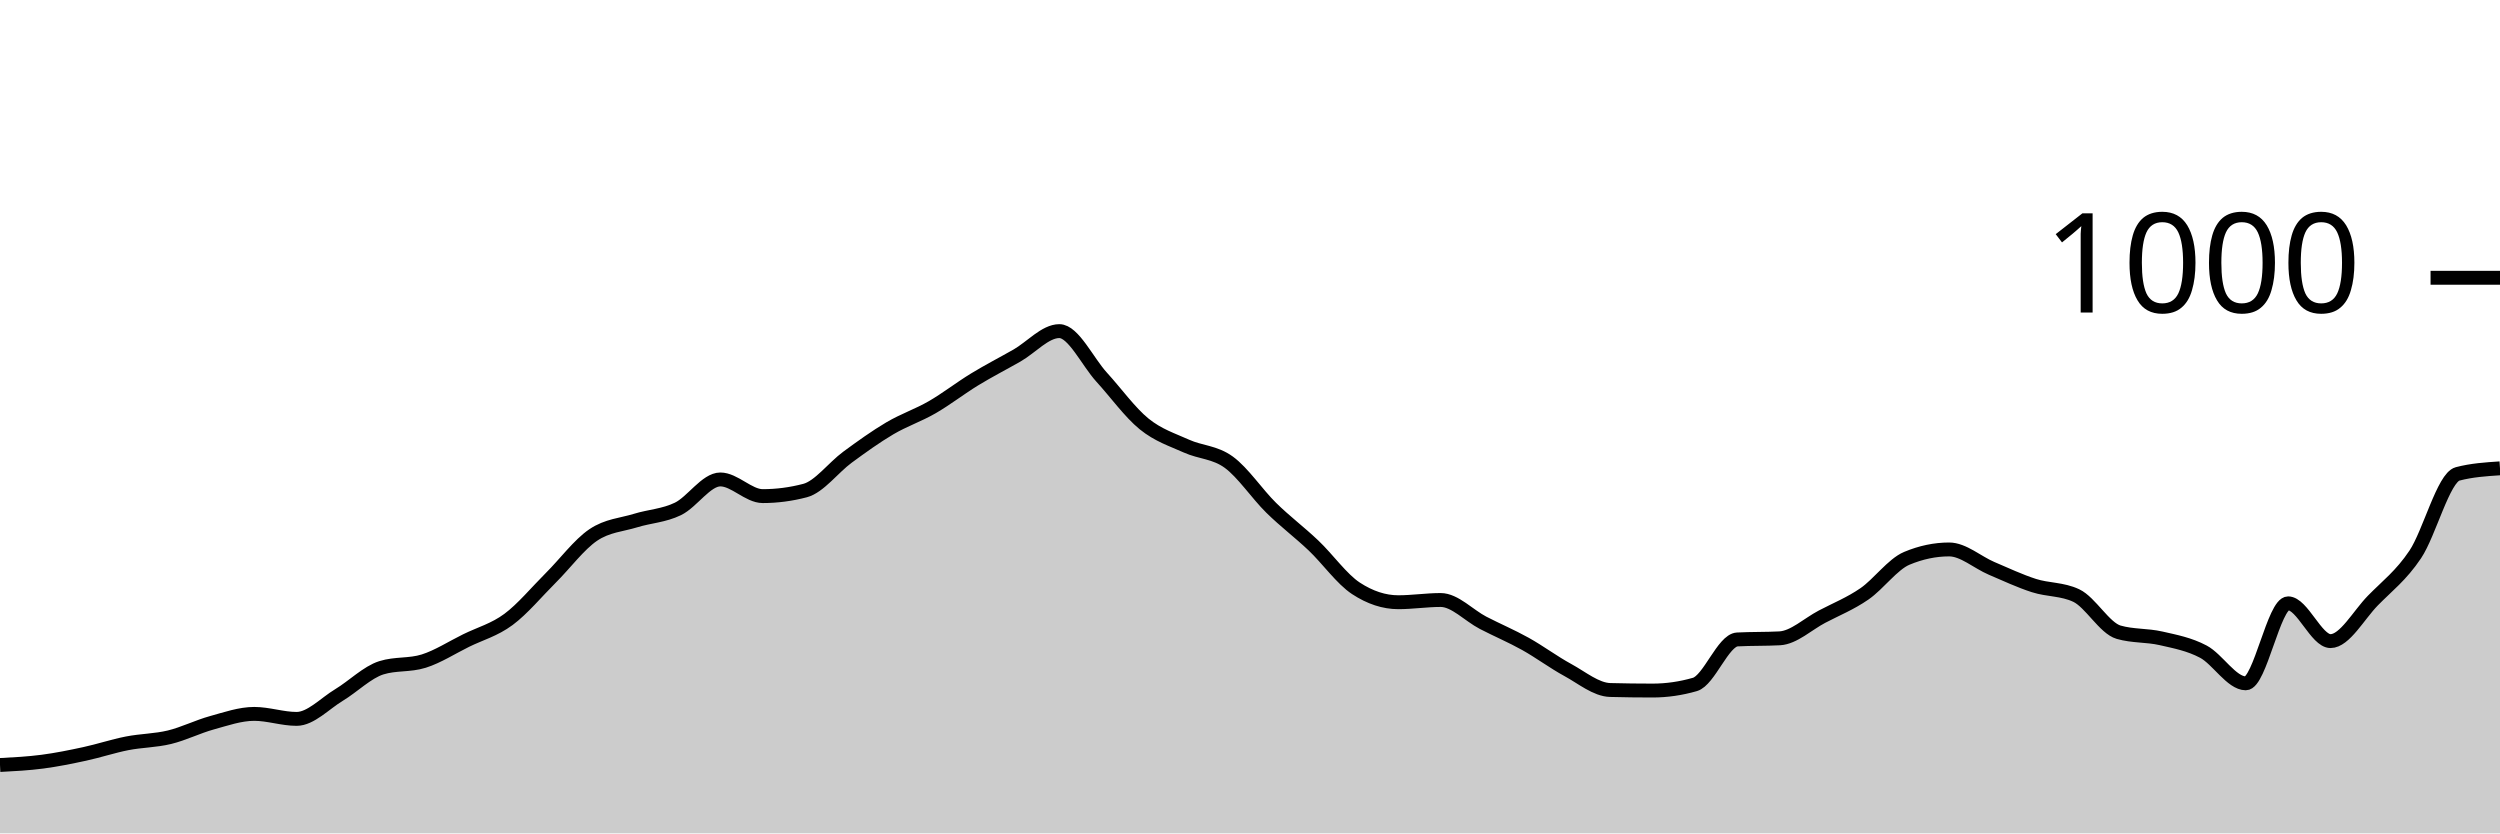
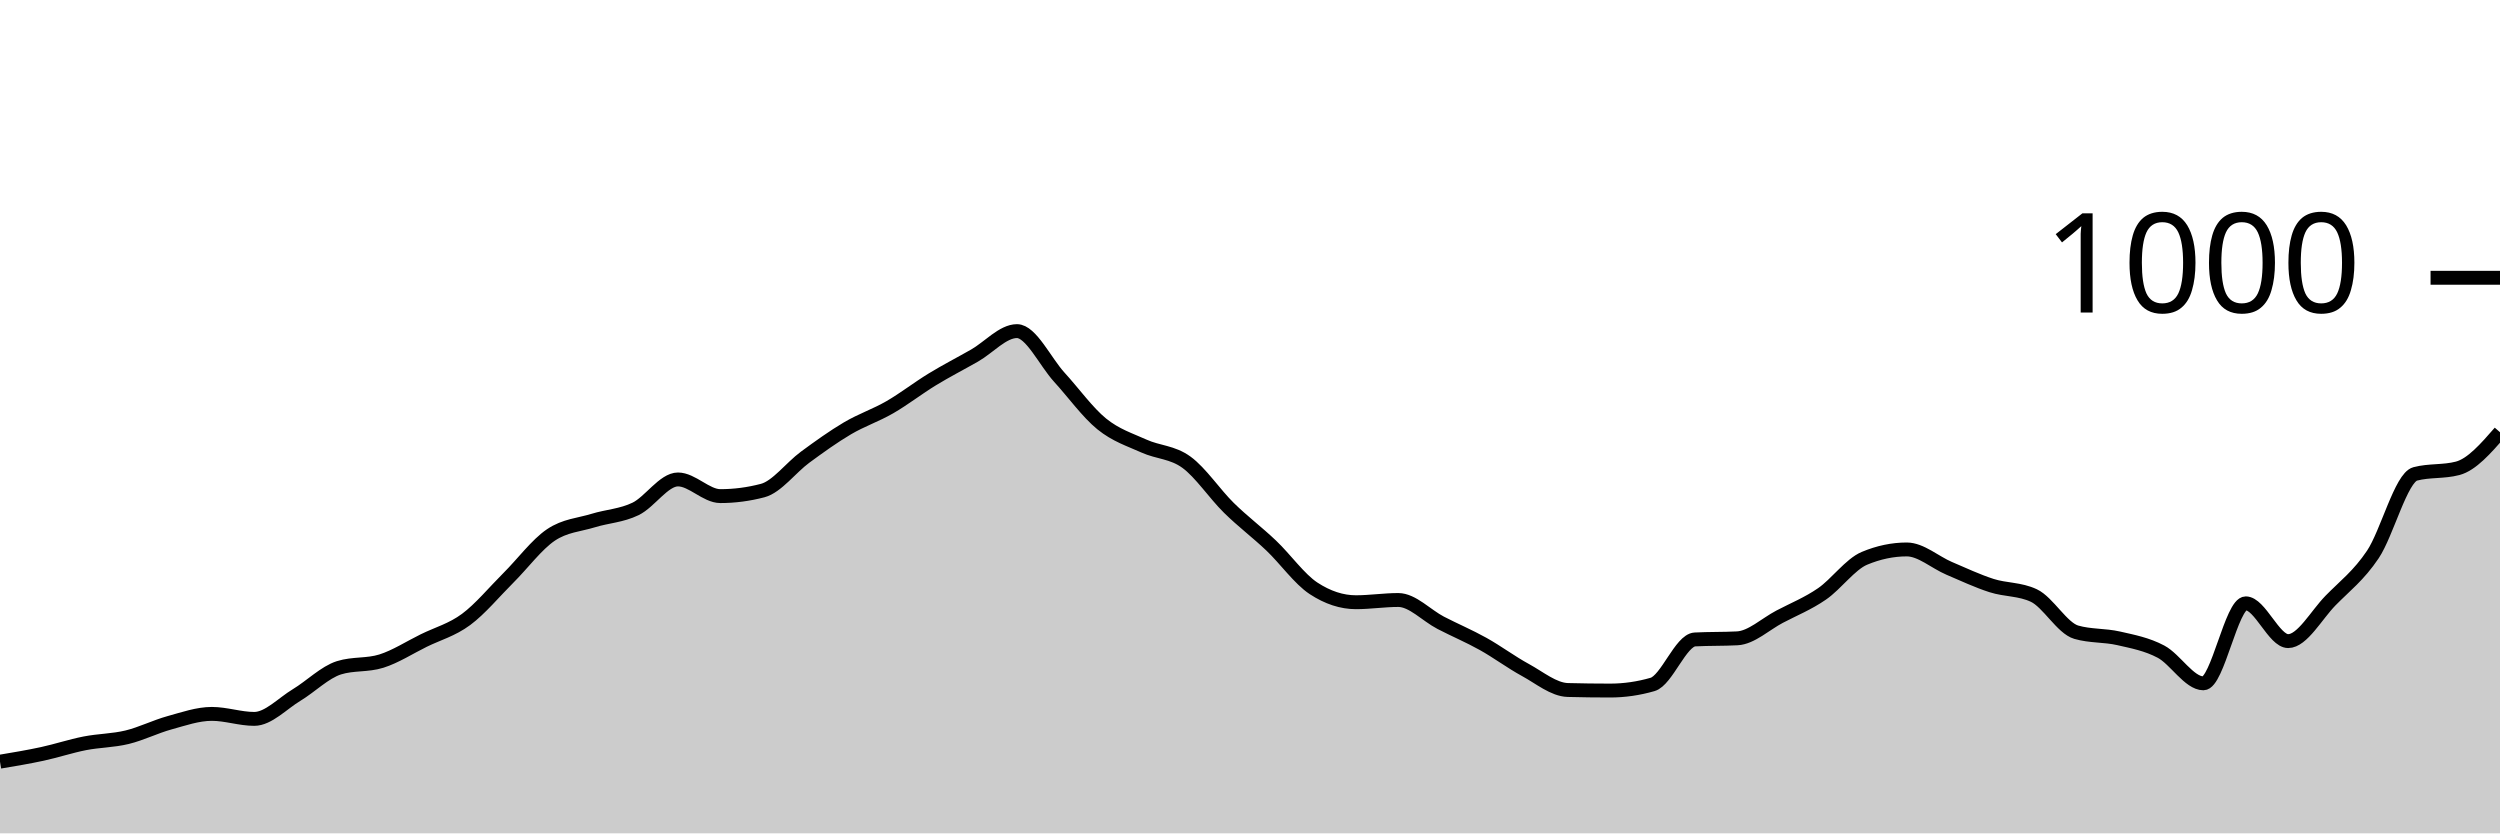
<svg xmlns="http://www.w3.org/2000/svg" viewBox="0 0 180 60">
  <g transform="translate(0,20)">
-     <path class="area" fill="rgba(0, 0, 0, 0.2)" d="M0,35.08C1.017,35.027,2.034,34.973,3.051,34.84C4.068,34.707,5.085,34.5,6.102,34.28C7.119,34.06,8.136,33.72,9.153,33.52C10.169,33.32,11.186,33.327,12.203,33.08C13.22,32.833,14.237,32.32,15.254,32.04C16.271,31.76,17.288,31.4,18.305,31.4C19.322,31.4,20.339,31.76,21.356,31.76C22.373,31.76,23.39,30.653,24.407,30.04C25.424,29.427,26.441,28.4,27.458,28.08C28.475,27.76,29.492,27.92,30.508,27.6C31.525,27.28,32.542,26.62,33.559,26.12C34.576,25.62,35.593,25.353,36.61,24.6C37.627,23.847,38.644,22.613,39.661,21.6C40.678,20.587,41.695,19.207,42.712,18.52C43.729,17.833,44.746,17.793,45.763,17.48C46.78,17.167,47.797,17.133,48.814,16.64C49.831,16.147,50.847,14.52,51.864,14.52C52.881,14.52,53.898,15.72,54.915,15.72C55.932,15.72,56.949,15.587,57.966,15.32C58.983,15.053,60,13.667,61.017,12.92C62.034,12.173,63.051,11.44,64.068,10.84C65.085,10.24,66.102,9.907,67.119,9.32C68.136,8.733,69.153,7.94,70.169,7.32C71.186,6.7,72.203,6.18,73.22,5.6C74.237,5.02,75.254,3.84,76.271,3.84C77.288,3.84,78.305,6.047,79.322,7.16C80.339,8.273,81.356,9.693,82.373,10.52C83.39,11.347,84.407,11.66,85.424,12.12C86.441,12.58,87.458,12.54,88.475,13.28C89.492,14.02,90.508,15.56,91.525,16.56C92.542,17.56,93.559,18.313,94.576,19.28C95.593,20.247,96.61,21.693,97.627,22.36C98.644,23.027,99.661,23.36,100.678,23.36C101.695,23.36,102.712,23.2,103.729,23.2C104.746,23.2,105.763,24.313,106.78,24.84C107.797,25.367,108.814,25.793,109.831,26.36C110.847,26.927,111.864,27.687,112.881,28.24C113.898,28.793,114.915,29.653,115.932,29.68C116.949,29.707,117.966,29.72,118.983,29.72C120,29.72,121.017,29.573,122.034,29.28C123.051,28.987,124.068,26.093,125.085,26.04C126.102,25.987,127.119,26.013,128.136,25.96C129.153,25.907,130.169,24.933,131.186,24.4C132.203,23.867,133.22,23.46,134.237,22.76C135.254,22.06,136.271,20.627,137.288,20.2C138.305,19.773,139.322,19.56,140.339,19.56C141.356,19.56,142.373,20.487,143.39,20.92C144.407,21.353,145.424,21.833,146.441,22.16C147.458,22.487,148.475,22.4,149.492,22.88C150.508,23.36,151.525,25.227,152.542,25.52C153.559,25.813,154.576,25.727,155.593,25.96C156.61,26.193,157.627,26.38,158.644,26.92C159.661,27.46,160.678,29.2,161.695,29.2C162.712,29.2,163.729,23.44,164.746,23.44C165.763,23.44,166.78,26.16,167.797,26.16C168.814,26.16,169.831,24.28,170.847,23.24C171.864,22.2,172.881,21.44,173.898,19.92C174.915,18.4,175.932,14.387,176.949,14.12C177.966,13.853,178.983,13.787,180,13.72L180,40C178.983,40,177.966,40,176.949,40C175.932,40,174.915,40,173.898,40C172.881,40,171.864,40,170.847,40C169.831,40,168.814,40,167.797,40C166.78,40,165.763,40,164.746,40C163.729,40,162.712,40,161.695,40C160.678,40,159.661,40,158.644,40C157.627,40,156.61,40,155.593,40C154.576,40,153.559,40,152.542,40C151.525,40,150.508,40,149.492,40C148.475,40,147.458,40,146.441,40C145.424,40,144.407,40,143.39,40C142.373,40,141.356,40,140.339,40C139.322,40,138.305,40,137.288,40C136.271,40,135.254,40,134.237,40C133.22,40,132.203,40,131.186,40C130.169,40,129.153,40,128.136,40C127.119,40,126.102,40,125.085,40C124.068,40,123.051,40,122.034,40C121.017,40,120,40,118.983,40C117.966,40,116.949,40,115.932,40C114.915,40,113.898,40,112.881,40C111.864,40,110.847,40,109.831,40C108.814,40,107.797,40,106.78,40C105.763,40,104.746,40,103.729,40C102.712,40,101.695,40,100.678,40C99.661,40,98.644,40,97.627,40C96.61,40,95.593,40,94.576,40C93.559,40,92.542,40,91.525,40C90.508,40,89.492,40,88.475,40C87.458,40,86.441,40,85.424,40C84.407,40,83.39,40,82.373,40C81.356,40,80.339,40,79.322,40C78.305,40,77.288,40,76.271,40C75.254,40,74.237,40,73.22,40C72.203,40,71.186,40,70.169,40C69.153,40,68.136,40,67.119,40C66.102,40,65.085,40,64.068,40C63.051,40,62.034,40,61.017,40C60,40,58.983,40,57.966,40C56.949,40,55.932,40,54.915,40C53.898,40,52.881,40,51.864,40C50.847,40,49.831,40,48.814,40C47.797,40,46.78,40,45.763,40C44.746,40,43.729,40,42.712,40C41.695,40,40.678,40,39.661,40C38.644,40,37.627,40,36.61,40C35.593,40,34.576,40,33.559,40C32.542,40,31.525,40,30.508,40C29.492,40,28.475,40,27.458,40C26.441,40,25.424,40,24.407,40C23.39,40,22.373,40,21.356,40C20.339,40,19.322,40,18.305,40C17.288,40,16.271,40,15.254,40C14.237,40,13.22,40,12.203,40C11.186,40,10.169,40,9.153,40C8.136,40,7.119,40,6.102,40C5.085,40,4.068,40,3.051,40C2.034,40,1.017,40,0,40Z" />
-     <path class="line" stroke="black" fill="none" d="M0,35.08C1.017,35.027,2.034,34.973,3.051,34.84C4.068,34.707,5.085,34.5,6.102,34.28C7.119,34.06,8.136,33.72,9.153,33.52C10.169,33.32,11.186,33.327,12.203,33.08C13.22,32.833,14.237,32.32,15.254,32.04C16.271,31.76,17.288,31.4,18.305,31.4C19.322,31.4,20.339,31.76,21.356,31.76C22.373,31.76,23.39,30.653,24.407,30.04C25.424,29.427,26.441,28.4,27.458,28.08C28.475,27.76,29.492,27.92,30.508,27.6C31.525,27.28,32.542,26.62,33.559,26.12C34.576,25.62,35.593,25.353,36.61,24.6C37.627,23.847,38.644,22.613,39.661,21.6C40.678,20.587,41.695,19.207,42.712,18.52C43.729,17.833,44.746,17.793,45.763,17.48C46.78,17.167,47.797,17.133,48.814,16.64C49.831,16.147,50.847,14.52,51.864,14.52C52.881,14.52,53.898,15.72,54.915,15.72C55.932,15.72,56.949,15.587,57.966,15.32C58.983,15.053,60,13.667,61.017,12.92C62.034,12.173,63.051,11.44,64.068,10.84C65.085,10.24,66.102,9.907,67.119,9.32C68.136,8.733,69.153,7.94,70.169,7.32C71.186,6.7,72.203,6.18,73.22,5.6C74.237,5.02,75.254,3.84,76.271,3.84C77.288,3.84,78.305,6.047,79.322,7.16C80.339,8.273,81.356,9.693,82.373,10.52C83.39,11.347,84.407,11.66,85.424,12.12C86.441,12.58,87.458,12.54,88.475,13.28C89.492,14.02,90.508,15.56,91.525,16.56C92.542,17.56,93.559,18.313,94.576,19.28C95.593,20.247,96.61,21.693,97.627,22.36C98.644,23.027,99.661,23.36,100.678,23.36C101.695,23.36,102.712,23.2,103.729,23.2C104.746,23.2,105.763,24.313,106.78,24.84C107.797,25.367,108.814,25.793,109.831,26.36C110.847,26.927,111.864,27.687,112.881,28.24C113.898,28.793,114.915,29.653,115.932,29.68C116.949,29.707,117.966,29.72,118.983,29.72C120,29.72,121.017,29.573,122.034,29.28C123.051,28.987,124.068,26.093,125.085,26.04C126.102,25.987,127.119,26.013,128.136,25.96C129.153,25.907,130.169,24.933,131.186,24.4C132.203,23.867,133.22,23.46,134.237,22.76C135.254,22.06,136.271,20.627,137.288,20.2C138.305,19.773,139.322,19.56,140.339,19.56C141.356,19.56,142.373,20.487,143.39,20.92C144.407,21.353,145.424,21.833,146.441,22.16C147.458,22.487,148.475,22.4,149.492,22.88C150.508,23.36,151.525,25.227,152.542,25.52C153.559,25.813,154.576,25.727,155.593,25.96C156.61,26.193,157.627,26.38,158.644,26.92C159.661,27.46,160.678,29.2,161.695,29.2C162.712,29.2,163.729,23.44,164.746,23.44C165.763,23.44,166.78,26.16,167.797,26.16C168.814,26.16,169.831,24.28,170.847,23.24C171.864,22.2,172.881,21.44,173.898,19.92C174.915,18.4,175.932,14.387,176.949,14.12C177.966,13.853,178.983,13.787,180,13.72" />
+     <path class="area" fill="rgba(0, 0, 0, 0.2)" d="M0,34.84C1.017,34.67,2.034,34.5,3.051,34.28C4.068,34.06,5.085,33.72,6.102,33.52C7.119,33.32,8.136,33.327,9.153,33.08C10.169,32.833,11.186,32.32,12.203,32.04C13.22,31.76,14.237,31.4,15.254,31.4C16.271,31.4,17.288,31.76,18.305,31.76C19.322,31.76,20.339,30.653,21.356,30.04C22.373,29.427,23.39,28.4,24.407,28.08C25.424,27.76,26.441,27.92,27.458,27.6C28.475,27.28,29.492,26.62,30.508,26.12C31.525,25.62,32.542,25.353,33.559,24.6C34.576,23.847,35.593,22.613,36.61,21.6C37.627,20.587,38.644,19.207,39.661,18.52C40.678,17.833,41.695,17.793,42.712,17.48C43.729,17.167,44.746,17.133,45.763,16.64C46.78,16.147,47.797,14.52,48.814,14.52C49.831,14.52,50.847,15.72,51.864,15.72C52.881,15.72,53.898,15.587,54.915,15.32C55.932,15.053,56.949,13.667,57.966,12.92C58.983,12.173,60,11.44,61.017,10.84C62.034,10.24,63.051,9.907,64.068,9.32C65.085,8.733,66.102,7.94,67.119,7.32C68.136,6.7,69.153,6.18,70.169,5.6C71.186,5.02,72.203,3.84,73.22,3.84C74.237,3.84,75.254,6.047,76.271,7.16C77.288,8.273,78.305,9.693,79.322,10.52C80.339,11.347,81.356,11.66,82.373,12.12C83.39,12.58,84.407,12.54,85.424,13.28C86.441,14.02,87.458,15.56,88.475,16.56C89.492,17.56,90.508,18.313,91.525,19.28C92.542,20.247,93.559,21.693,94.576,22.36C95.593,23.027,96.61,23.36,97.627,23.36C98.644,23.36,99.661,23.2,100.678,23.2C101.695,23.2,102.712,24.313,103.729,24.84C104.746,25.367,105.763,25.793,106.78,26.36C107.797,26.927,108.814,27.687,109.831,28.24C110.847,28.793,111.864,29.653,112.881,29.68C113.898,29.707,114.915,29.72,115.932,29.72C116.949,29.72,117.966,29.573,118.983,29.28C120,28.987,121.017,26.093,122.034,26.04C123.051,25.987,124.068,26.013,125.085,25.96C126.102,25.907,127.119,24.933,128.136,24.4C129.153,23.867,130.169,23.46,131.186,22.76C132.203,22.06,133.22,20.627,134.237,20.2C135.254,19.773,136.271,19.56,137.288,19.56C138.305,19.56,139.322,20.487,140.339,20.92C141.356,21.353,142.373,21.833,143.39,22.16C144.407,22.487,145.424,22.4,146.441,22.88C147.458,23.36,148.475,25.227,149.492,25.52C150.508,25.813,151.525,25.727,152.542,25.96C153.559,26.193,154.576,26.38,155.593,26.92C156.61,27.46,157.627,29.2,158.644,29.2C159.661,29.2,160.678,23.44,161.695,23.44C162.712,23.44,163.729,26.16,164.746,26.16C165.763,26.16,166.78,24.28,167.797,23.24C168.814,22.2,169.831,21.44,170.847,19.92C171.864,18.4,172.881,14.387,173.898,14.12C174.915,13.853,175.932,13.987,176.949,13.72C177.966,13.453,178.983,12.287,180,11.12L180,40C178.983,40,177.966,40,176.949,40C175.932,40,174.915,40,173.898,40C172.881,40,171.864,40,170.847,40C169.831,40,168.814,40,167.797,40C166.78,40,165.763,40,164.746,40C163.729,40,162.712,40,161.695,40C160.678,40,159.661,40,158.644,40C157.627,40,156.61,40,155.593,40C154.576,40,153.559,40,152.542,40C151.525,40,150.508,40,149.492,40C148.475,40,147.458,40,146.441,40C145.424,40,144.407,40,143.39,40C142.373,40,141.356,40,140.339,40C139.322,40,138.305,40,137.288,40C136.271,40,135.254,40,134.237,40C133.22,40,132.203,40,131.186,40C130.169,40,129.153,40,128.136,40C127.119,40,126.102,40,125.085,40C124.068,40,123.051,40,122.034,40C121.017,40,120,40,118.983,40C117.966,40,116.949,40,115.932,40C114.915,40,113.898,40,112.881,40C111.864,40,110.847,40,109.831,40C108.814,40,107.797,40,106.78,40C105.763,40,104.746,40,103.729,40C102.712,40,101.695,40,100.678,40C99.661,40,98.644,40,97.627,40C96.61,40,95.593,40,94.576,40C93.559,40,92.542,40,91.525,40C90.508,40,89.492,40,88.475,40C87.458,40,86.441,40,85.424,40C84.407,40,83.39,40,82.373,40C81.356,40,80.339,40,79.322,40C78.305,40,77.288,40,76.271,40C75.254,40,74.237,40,73.22,40C72.203,40,71.186,40,70.169,40C69.153,40,68.136,40,67.119,40C66.102,40,65.085,40,64.068,40C63.051,40,62.034,40,61.017,40C60,40,58.983,40,57.966,40C56.949,40,55.932,40,54.915,40C53.898,40,52.881,40,51.864,40C50.847,40,49.831,40,48.814,40C47.797,40,46.78,40,45.763,40C44.746,40,43.729,40,42.712,40C41.695,40,40.678,40,39.661,40C38.644,40,37.627,40,36.61,40C35.593,40,34.576,40,33.559,40C32.542,40,31.525,40,30.508,40C29.492,40,28.475,40,27.458,40C26.441,40,25.424,40,24.407,40C23.39,40,22.373,40,21.356,40C20.339,40,19.322,40,18.305,40C17.288,40,16.271,40,15.254,40C14.237,40,13.22,40,12.203,40C11.186,40,10.169,40,9.153,40C8.136,40,7.119,40,6.102,40C5.085,40,4.068,40,3.051,40C2.034,40,1.017,40,0,40Z" />
+     <path class="line" stroke="black" fill="none" d="M0,34.84C1.017,34.67,2.034,34.5,3.051,34.28C4.068,34.06,5.085,33.72,6.102,33.52C7.119,33.32,8.136,33.327,9.153,33.08C10.169,32.833,11.186,32.32,12.203,32.04C13.22,31.76,14.237,31.4,15.254,31.4C16.271,31.4,17.288,31.76,18.305,31.76C19.322,31.76,20.339,30.653,21.356,30.04C22.373,29.427,23.39,28.4,24.407,28.08C25.424,27.76,26.441,27.92,27.458,27.6C28.475,27.28,29.492,26.62,30.508,26.12C31.525,25.62,32.542,25.353,33.559,24.6C34.576,23.847,35.593,22.613,36.61,21.6C37.627,20.587,38.644,19.207,39.661,18.52C40.678,17.833,41.695,17.793,42.712,17.48C43.729,17.167,44.746,17.133,45.763,16.64C46.78,16.147,47.797,14.52,48.814,14.52C49.831,14.52,50.847,15.72,51.864,15.72C52.881,15.72,53.898,15.587,54.915,15.32C55.932,15.053,56.949,13.667,57.966,12.92C58.983,12.173,60,11.44,61.017,10.84C62.034,10.24,63.051,9.907,64.068,9.32C65.085,8.733,66.102,7.94,67.119,7.32C68.136,6.7,69.153,6.18,70.169,5.6C71.186,5.02,72.203,3.84,73.22,3.84C74.237,3.84,75.254,6.047,76.271,7.16C77.288,8.273,78.305,9.693,79.322,10.52C80.339,11.347,81.356,11.66,82.373,12.12C83.39,12.58,84.407,12.54,85.424,13.28C86.441,14.02,87.458,15.56,88.475,16.56C89.492,17.56,90.508,18.313,91.525,19.28C92.542,20.247,93.559,21.693,94.576,22.36C95.593,23.027,96.61,23.36,97.627,23.36C98.644,23.36,99.661,23.2,100.678,23.2C101.695,23.2,102.712,24.313,103.729,24.84C104.746,25.367,105.763,25.793,106.78,26.36C107.797,26.927,108.814,27.687,109.831,28.24C110.847,28.793,111.864,29.653,112.881,29.68C113.898,29.707,114.915,29.72,115.932,29.72C116.949,29.72,117.966,29.573,118.983,29.28C120,28.987,121.017,26.093,122.034,26.04C123.051,25.987,124.068,26.013,125.085,25.96C126.102,25.907,127.119,24.933,128.136,24.4C129.153,23.867,130.169,23.46,131.186,22.76C132.203,22.06,133.22,20.627,134.237,20.2C135.254,19.773,136.271,19.56,137.288,19.56C138.305,19.56,139.322,20.487,140.339,20.92C141.356,21.353,142.373,21.833,143.39,22.16C144.407,22.487,145.424,22.4,146.441,22.88C147.458,23.36,148.475,25.227,149.492,25.52C150.508,25.813,151.525,25.727,152.542,25.96C153.559,26.193,154.576,26.38,155.593,26.92C156.61,27.46,157.627,29.2,158.644,29.2C159.661,29.2,160.678,23.44,161.695,23.44C162.712,23.44,163.729,26.16,164.746,26.16C165.763,26.16,166.78,24.28,167.797,23.24C168.814,22.2,169.831,21.44,170.847,19.92C171.864,18.4,172.881,14.387,173.898,14.12C174.915,13.853,175.932,13.987,176.949,13.72C177.966,13.453,178.983,12.287,180,11.12" />
    <path class="axis-ceiling" stroke-width="1" stroke="black" fill="none" d="M175,0L180,0" />
    <text class="axis-ceiling-label" font-family="sans-serif" text-anchor="end" font-size="10px" x="170" y="2.5">1000</text>
  </g>
</svg>
